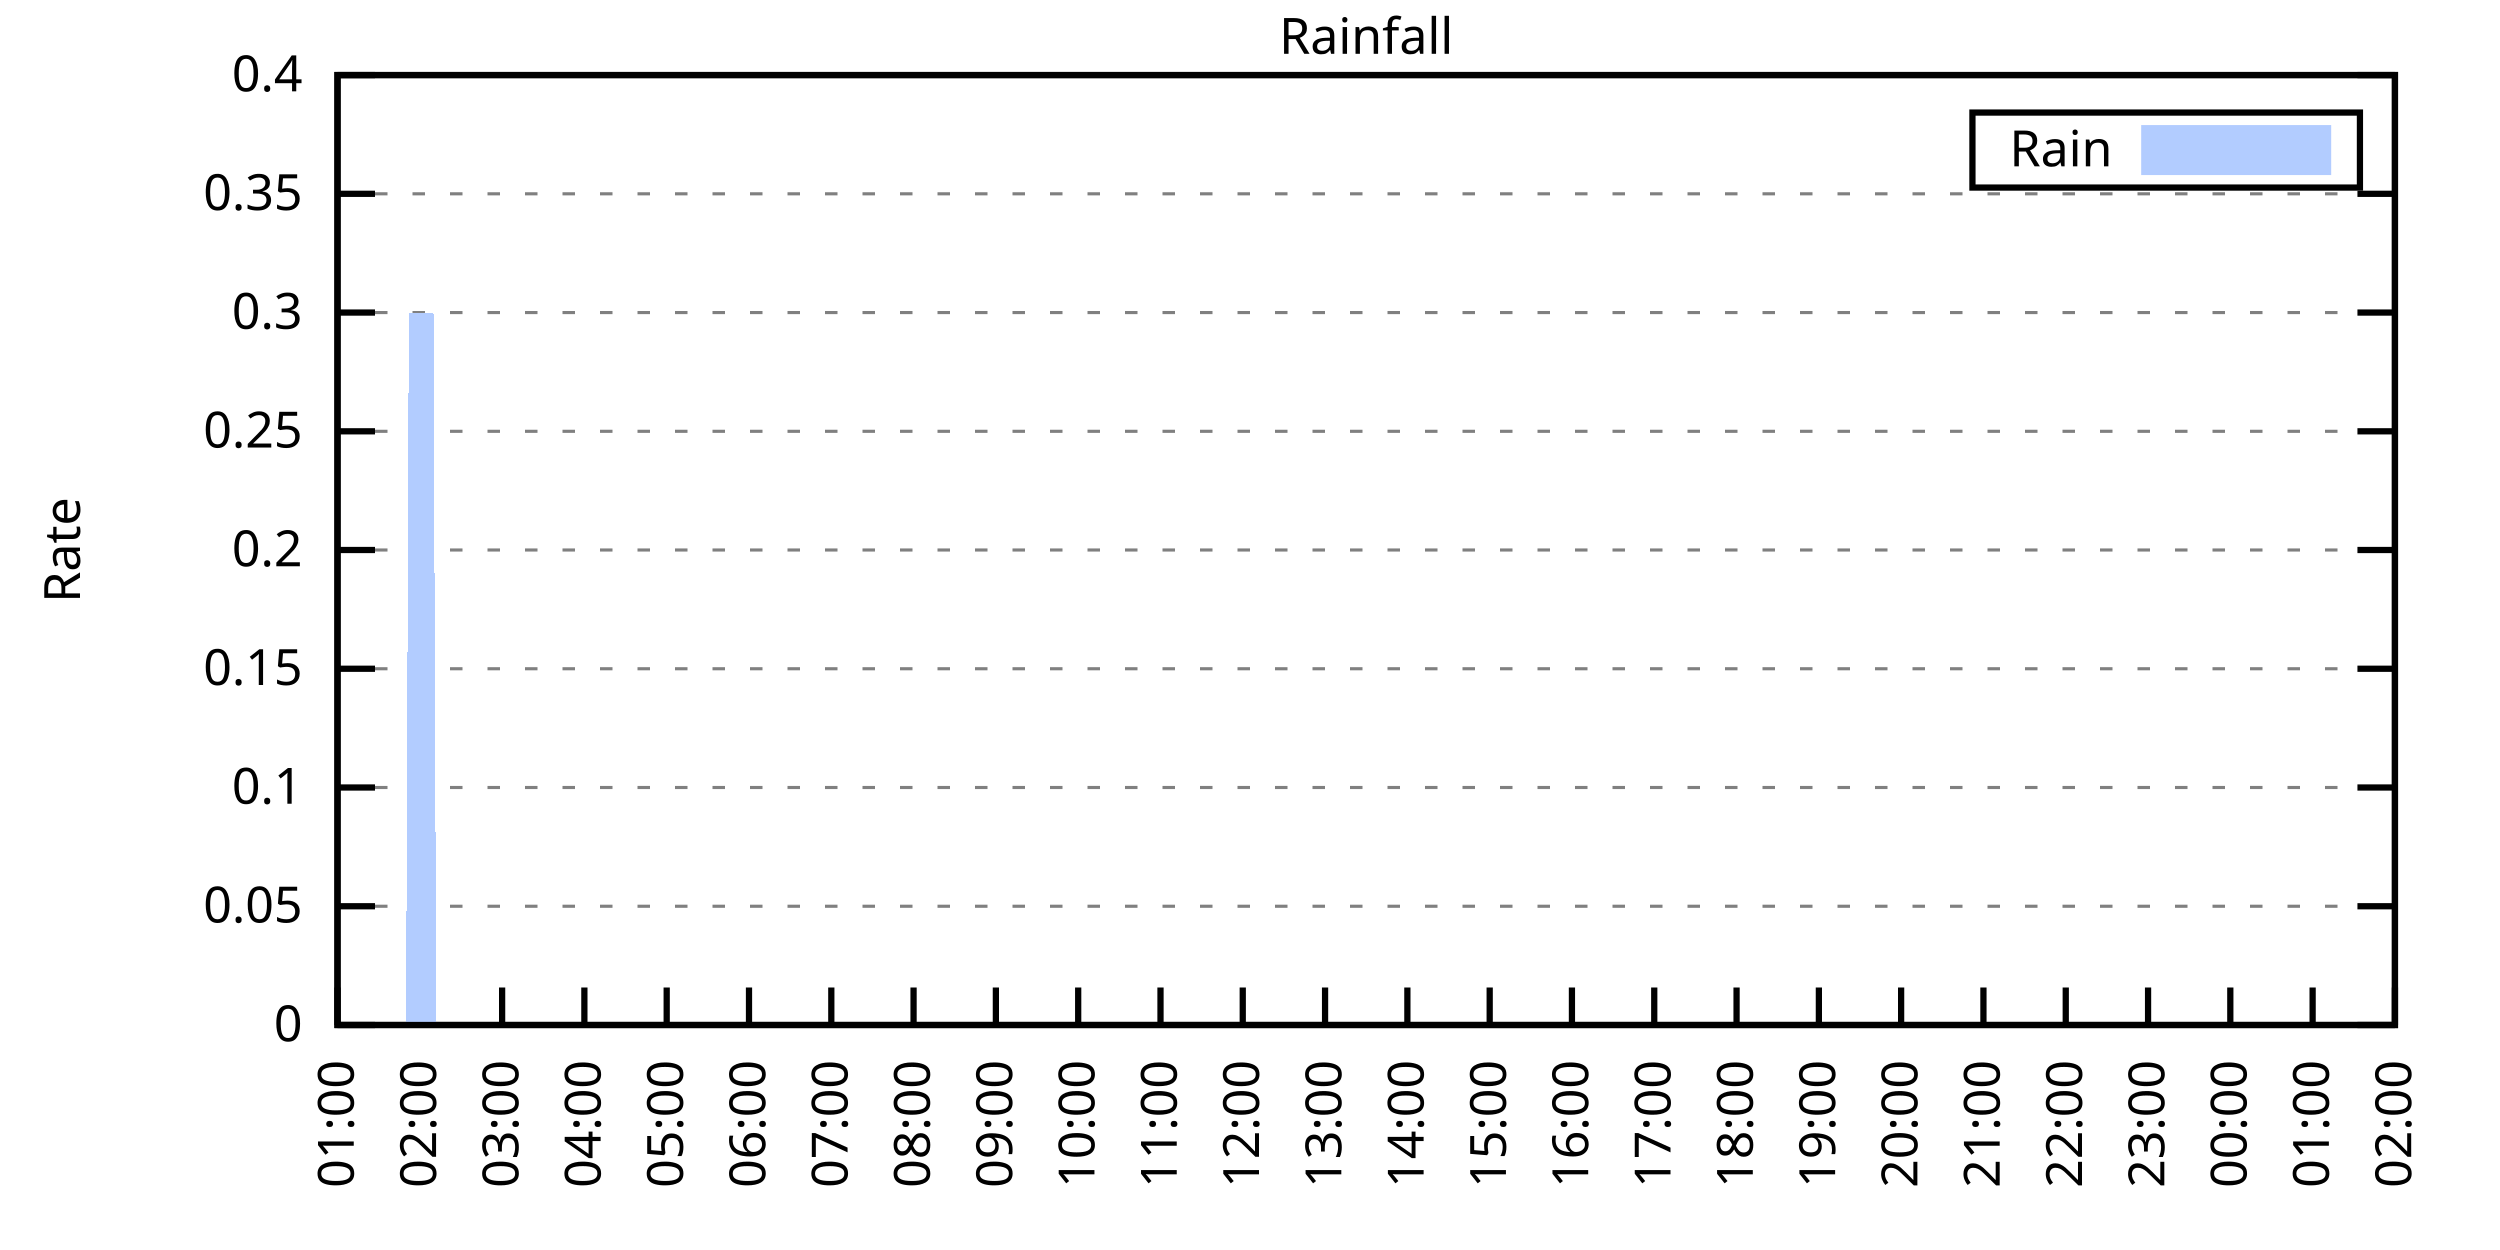
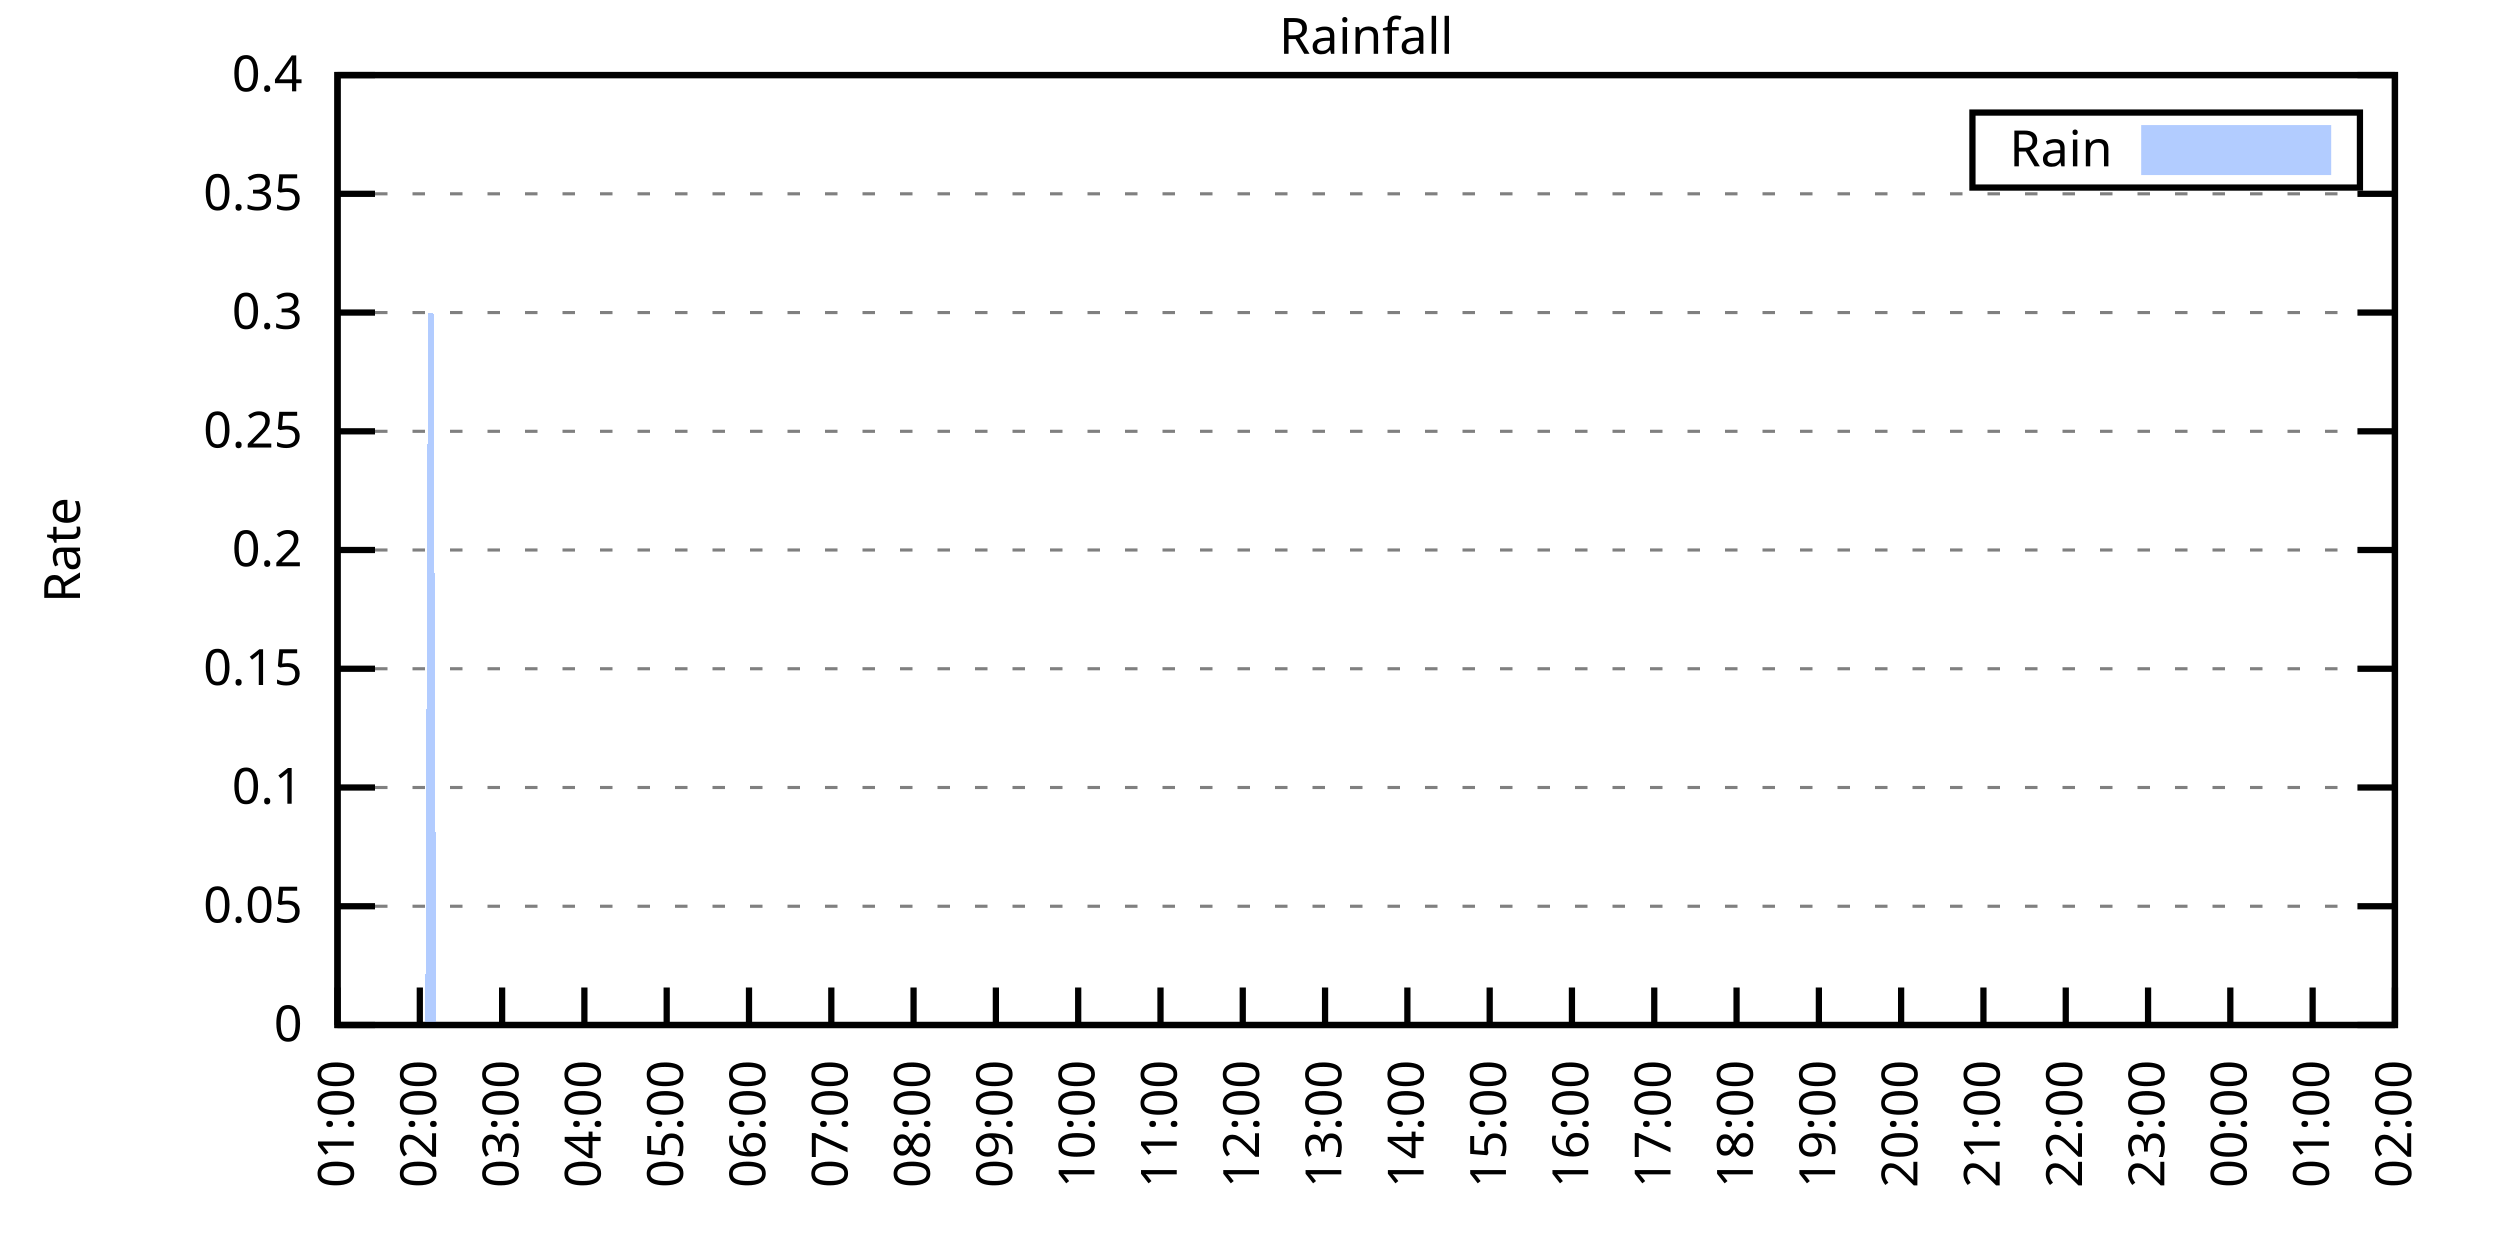
<svg xmlns="http://www.w3.org/2000/svg" xmlns:xlink="http://www.w3.org/1999/xlink" width="400" height="200" viewBox="0 0 400 200">
  <g id="gnuplot_canvas">
    <rect x="0" y="0" width="400" height="200" fill="none" />
    <defs>
      <circle id="gpDot" r="0.5" stroke-width="0.5" stroke="currentColor" />
      <path id="gpPt0" stroke-width="0.333" stroke="currentColor" d="M-1,0 h2 M0,-1 v2" />
      <path id="gpPt1" stroke-width="0.333" stroke="currentColor" d="M-1,-1 L1,1 M1,-1 L-1,1" />
      <path id="gpPt2" stroke-width="0.333" stroke="currentColor" d="M-1,0 L1,0 M0,-1 L0,1 M-1,-1 L1,1 M-1,1 L1,-1" />
      <rect id="gpPt3" stroke-width="0.333" stroke="currentColor" x="-1" y="-1" width="2" height="2" />
      <rect id="gpPt4" stroke-width="0.333" stroke="currentColor" fill="currentColor" x="-1" y="-1" width="2" height="2" />
      <circle id="gpPt5" stroke-width="0.333" stroke="currentColor" cx="0" cy="0" r="1" />
      <use xlink:href="#gpPt5" id="gpPt6" fill="currentColor" stroke="none" />
      <path id="gpPt7" stroke-width="0.333" stroke="currentColor" d="M0,-1.33 L-1.33,0.67 L1.33,0.67 z" />
      <use xlink:href="#gpPt7" id="gpPt8" fill="currentColor" stroke="none" />
      <use xlink:href="#gpPt7" id="gpPt9" stroke="currentColor" transform="rotate(180)" />
      <use xlink:href="#gpPt9" id="gpPt10" fill="currentColor" stroke="none" />
      <use xlink:href="#gpPt3" id="gpPt11" stroke="currentColor" transform="rotate(45)" />
      <use xlink:href="#gpPt11" id="gpPt12" fill="currentColor" stroke="none" />
      <path id="gpPt13" stroke-width="0.333" stroke="currentColor" d="M0,1.330 L1.265,0.411 L0.782,-1.067 L-0.782,-1.076 L-1.265,0.411 z" />
      <use xlink:href="#gpPt13" id="gpPt14" fill="currentColor" stroke="none" />
      <filter id="textbox" filterUnits="objectBoundingBox" x="0" y="0" height="1" width="1">
        <feFlood flood-color="white" flood-opacity="1" result="bgnd" />
        <feComposite in="SourceGraphic" in2="bgnd" operator="atop" />
      </filter>
      <filter id="greybox" filterUnits="objectBoundingBox" x="0" y="0" height="1" width="1">
        <feFlood flood-color="lightgrey" flood-opacity="1" result="grey" />
        <feComposite in="SourceGraphic" in2="grey" operator="atop" />
      </filter>
    </defs>
    <g fill="none" color="white" stroke="currentColor" stroke-width="1.00" stroke-linecap="butt" stroke-linejoin="miter">
</g>
    <g fill="none" color="black" stroke="currentColor" stroke-width="1.00" stroke-linecap="butt" stroke-linejoin="miter">
      <g stroke="none" shape-rendering="crispEdges">
        <polygon fill="rgb(255, 255, 255)" points="54.00,164.00 383.18,164.00 383.18,12.02 54.00,12.02 " />
      </g>
    </g>
    <g fill="none" color="black" stroke="currentColor" stroke-width="1.00" stroke-linecap="butt" stroke-linejoin="miter">
</g>
    <g fill="none" color="black" stroke="black" stroke-width="0.50" stroke-linecap="butt" stroke-linejoin="miter">
</g>
    <g fill="none" color="gray" stroke="currentColor" stroke-width="0.50" stroke-linecap="butt" stroke-linejoin="miter">
      <path stroke="gray" stroke-dasharray="2,4" class="gridline" d="M54.00,164.00 L383.19,164.00  " />
    </g>
    <g fill="none" color="gray" stroke="gray" stroke-width="1.00" stroke-linecap="butt" stroke-linejoin="miter">
</g>
    <g fill="none" color="black" stroke="currentColor" stroke-width="1.00" stroke-linecap="butt" stroke-linejoin="miter">
      <path stroke="black" d="M54.00,164.00 L60.00,164.00 M383.19,164.00 L377.19,164.00  " />
      <g transform="translate(48.40,166.60)" stroke="none" fill="black" font-family="Sans" font-size="8.00" text-anchor="end">
        <text>
          <tspan font-family="Sans"> 0</tspan>
        </text>
      </g>
    </g>
    <g fill="none" color="black" stroke="currentColor" stroke-width="1.00" stroke-linecap="butt" stroke-linejoin="miter">
</g>
    <g fill="none" color="black" stroke="black" stroke-width="0.50" stroke-linecap="butt" stroke-linejoin="miter">
</g>
    <g fill="none" color="gray" stroke="currentColor" stroke-width="0.50" stroke-linecap="butt" stroke-linejoin="miter">
      <path stroke="gray" stroke-dasharray="2,4" class="gridline" d="M54.00,145.00 L383.19,145.00  " />
    </g>
    <g fill="none" color="gray" stroke="gray" stroke-width="1.00" stroke-linecap="butt" stroke-linejoin="miter">
</g>
    <g fill="none" color="black" stroke="currentColor" stroke-width="1.00" stroke-linecap="butt" stroke-linejoin="miter">
      <path stroke="black" d="M54.00,145.00 L60.00,145.00 M383.19,145.00 L377.19,145.00  " />
      <g transform="translate(48.40,147.60)" stroke="none" fill="black" font-family="Sans" font-size="8.00" text-anchor="end">
        <text>
          <tspan font-family="Sans"> 0.05</tspan>
        </text>
      </g>
    </g>
    <g fill="none" color="black" stroke="currentColor" stroke-width="1.00" stroke-linecap="butt" stroke-linejoin="miter">
</g>
    <g fill="none" color="black" stroke="black" stroke-width="0.50" stroke-linecap="butt" stroke-linejoin="miter">
</g>
    <g fill="none" color="gray" stroke="currentColor" stroke-width="0.50" stroke-linecap="butt" stroke-linejoin="miter">
      <path stroke="gray" stroke-dasharray="2,4" class="gridline" d="M54.00,126.00 L383.19,126.00  " />
    </g>
    <g fill="none" color="gray" stroke="gray" stroke-width="1.00" stroke-linecap="butt" stroke-linejoin="miter">
</g>
    <g fill="none" color="black" stroke="currentColor" stroke-width="1.00" stroke-linecap="butt" stroke-linejoin="miter">
      <path stroke="black" d="M54.00,126.00 L60.00,126.00 M383.19,126.00 L377.19,126.00  " />
      <g transform="translate(48.40,128.60)" stroke="none" fill="black" font-family="Sans" font-size="8.00" text-anchor="end">
        <text>
          <tspan font-family="Sans"> 0.1</tspan>
        </text>
      </g>
    </g>
    <g fill="none" color="black" stroke="currentColor" stroke-width="1.00" stroke-linecap="butt" stroke-linejoin="miter">
</g>
    <g fill="none" color="black" stroke="black" stroke-width="0.50" stroke-linecap="butt" stroke-linejoin="miter">
</g>
    <g fill="none" color="gray" stroke="currentColor" stroke-width="0.50" stroke-linecap="butt" stroke-linejoin="miter">
      <path stroke="gray" stroke-dasharray="2,4" class="gridline" d="M54.00,107.00 L383.19,107.00  " />
    </g>
    <g fill="none" color="gray" stroke="gray" stroke-width="1.00" stroke-linecap="butt" stroke-linejoin="miter">
</g>
    <g fill="none" color="black" stroke="currentColor" stroke-width="1.00" stroke-linecap="butt" stroke-linejoin="miter">
      <path stroke="black" d="M54.00,107.00 L60.00,107.00 M383.19,107.00 L377.19,107.00  " />
      <g transform="translate(48.40,109.60)" stroke="none" fill="black" font-family="Sans" font-size="8.00" text-anchor="end">
        <text>
          <tspan font-family="Sans"> 0.15</tspan>
        </text>
      </g>
    </g>
    <g fill="none" color="black" stroke="currentColor" stroke-width="1.00" stroke-linecap="butt" stroke-linejoin="miter">
</g>
    <g fill="none" color="black" stroke="black" stroke-width="0.50" stroke-linecap="butt" stroke-linejoin="miter">
</g>
    <g fill="none" color="gray" stroke="currentColor" stroke-width="0.50" stroke-linecap="butt" stroke-linejoin="miter">
      <path stroke="gray" stroke-dasharray="2,4" class="gridline" d="M54.00,88.00 L383.19,88.00  " />
    </g>
    <g fill="none" color="gray" stroke="gray" stroke-width="1.00" stroke-linecap="butt" stroke-linejoin="miter">
</g>
    <g fill="none" color="black" stroke="currentColor" stroke-width="1.00" stroke-linecap="butt" stroke-linejoin="miter">
      <path stroke="black" d="M54.00,88.00 L60.00,88.00 M383.19,88.00 L377.19,88.00  " />
      <g transform="translate(48.40,90.60)" stroke="none" fill="black" font-family="Sans" font-size="8.00" text-anchor="end">
        <text>
          <tspan font-family="Sans"> 0.2</tspan>
        </text>
      </g>
    </g>
    <g fill="none" color="black" stroke="currentColor" stroke-width="1.00" stroke-linecap="butt" stroke-linejoin="miter">
</g>
    <g fill="none" color="black" stroke="black" stroke-width="0.50" stroke-linecap="butt" stroke-linejoin="miter">
</g>
    <g fill="none" color="gray" stroke="currentColor" stroke-width="0.50" stroke-linecap="butt" stroke-linejoin="miter">
      <path stroke="gray" stroke-dasharray="2,4" class="gridline" d="M54.00,69.01 L383.19,69.01  " />
    </g>
    <g fill="none" color="gray" stroke="gray" stroke-width="1.00" stroke-linecap="butt" stroke-linejoin="miter">
</g>
    <g fill="none" color="black" stroke="currentColor" stroke-width="1.00" stroke-linecap="butt" stroke-linejoin="miter">
      <path stroke="black" d="M54.00,69.01 L60.00,69.01 M383.19,69.01 L377.19,69.01  " />
      <g transform="translate(48.40,71.61)" stroke="none" fill="black" font-family="Sans" font-size="8.00" text-anchor="end">
        <text>
          <tspan font-family="Sans"> 0.25</tspan>
        </text>
      </g>
    </g>
    <g fill="none" color="black" stroke="currentColor" stroke-width="1.00" stroke-linecap="butt" stroke-linejoin="miter">
</g>
    <g fill="none" color="black" stroke="black" stroke-width="0.50" stroke-linecap="butt" stroke-linejoin="miter">
</g>
    <g fill="none" color="gray" stroke="currentColor" stroke-width="0.50" stroke-linecap="butt" stroke-linejoin="miter">
      <path stroke="gray" stroke-dasharray="2,4" class="gridline" d="M54.00,50.01 L383.19,50.01  " />
    </g>
    <g fill="none" color="gray" stroke="gray" stroke-width="1.00" stroke-linecap="butt" stroke-linejoin="miter">
</g>
    <g fill="none" color="black" stroke="currentColor" stroke-width="1.00" stroke-linecap="butt" stroke-linejoin="miter">
      <path stroke="black" d="M54.00,50.01 L60.00,50.01 M383.19,50.01 L377.19,50.01  " />
      <g transform="translate(48.40,52.61)" stroke="none" fill="black" font-family="Sans" font-size="8.00" text-anchor="end">
        <text>
          <tspan font-family="Sans"> 0.3</tspan>
        </text>
      </g>
    </g>
    <g fill="none" color="black" stroke="currentColor" stroke-width="1.00" stroke-linecap="butt" stroke-linejoin="miter">
</g>
    <g fill="none" color="black" stroke="black" stroke-width="0.50" stroke-linecap="butt" stroke-linejoin="miter">
</g>
    <g fill="none" color="gray" stroke="currentColor" stroke-width="0.50" stroke-linecap="butt" stroke-linejoin="miter">
      <path stroke="gray" stroke-dasharray="2,4" class="gridline" d="M54.00,31.01 L383.19,31.01  " />
    </g>
    <g fill="none" color="gray" stroke="gray" stroke-width="1.00" stroke-linecap="butt" stroke-linejoin="miter">
</g>
    <g fill="none" color="black" stroke="currentColor" stroke-width="1.00" stroke-linecap="butt" stroke-linejoin="miter">
      <path stroke="black" d="M54.00,31.01 L60.00,31.01 M383.19,31.01 L377.19,31.01  " />
      <g transform="translate(48.40,33.61)" stroke="none" fill="black" font-family="Sans" font-size="8.00" text-anchor="end">
        <text>
          <tspan font-family="Sans"> 0.35</tspan>
        </text>
      </g>
    </g>
    <g fill="none" color="black" stroke="currentColor" stroke-width="1.00" stroke-linecap="butt" stroke-linejoin="miter">
</g>
    <g fill="none" color="black" stroke="black" stroke-width="0.50" stroke-linecap="butt" stroke-linejoin="miter">
</g>
    <g fill="none" color="gray" stroke="currentColor" stroke-width="0.50" stroke-linecap="butt" stroke-linejoin="miter">
      <path stroke="gray" stroke-dasharray="2,4" class="gridline" d="M54.00,12.01 L383.19,12.01  " />
    </g>
    <g fill="none" color="gray" stroke="gray" stroke-width="1.00" stroke-linecap="butt" stroke-linejoin="miter">
</g>
    <g fill="none" color="black" stroke="currentColor" stroke-width="1.00" stroke-linecap="butt" stroke-linejoin="miter">
      <path stroke="black" d="M54.00,12.01 L60.00,12.01 M383.19,12.01 L377.19,12.01  " />
      <g transform="translate(48.40,14.61)" stroke="none" fill="black" font-family="Sans" font-size="8.00" text-anchor="end">
        <text>
          <tspan font-family="Sans"> 0.4</tspan>
        </text>
      </g>
    </g>
    <g fill="none" color="black" stroke="currentColor" stroke-width="1.00" stroke-linecap="butt" stroke-linejoin="miter">
      <path stroke="black" d="M54.00,164.00 L54.00,158.00  " />
      <g transform="translate(56.60,169.60) rotate(270.00)" stroke="none" fill="black" font-family="Sans" font-size="8.00" text-anchor="end">
        <text>
          <tspan font-family="Sans">01:00</tspan>
        </text>
      </g>
    </g>
    <g fill="none" color="black" stroke="currentColor" stroke-width="1.00" stroke-linecap="butt" stroke-linejoin="miter">
      <path stroke="black" d="M67.17,164.00 L67.17,158.00  " />
      <g transform="translate(69.77,169.60) rotate(270.00)" stroke="none" fill="black" font-family="Sans" font-size="8.00" text-anchor="end">
        <text>
          <tspan font-family="Sans">02:00</tspan>
        </text>
      </g>
    </g>
    <g fill="none" color="black" stroke="currentColor" stroke-width="1.00" stroke-linecap="butt" stroke-linejoin="miter">
      <path stroke="black" d="M80.34,164.00 L80.34,158.00  " />
      <g transform="translate(82.94,169.60) rotate(270.00)" stroke="none" fill="black" font-family="Sans" font-size="8.00" text-anchor="end">
        <text>
          <tspan font-family="Sans">03:00</tspan>
        </text>
      </g>
    </g>
    <g fill="none" color="black" stroke="currentColor" stroke-width="1.00" stroke-linecap="butt" stroke-linejoin="miter">
      <path stroke="black" d="M93.50,164.00 L93.50,158.00  " />
      <g transform="translate(96.10,169.60) rotate(270.00)" stroke="none" fill="black" font-family="Sans" font-size="8.00" text-anchor="end">
        <text>
          <tspan font-family="Sans">04:00</tspan>
        </text>
      </g>
    </g>
    <g fill="none" color="black" stroke="currentColor" stroke-width="1.00" stroke-linecap="butt" stroke-linejoin="miter">
      <path stroke="black" d="M106.67,164.00 L106.67,158.00  " />
      <g transform="translate(109.27,169.60) rotate(270.00)" stroke="none" fill="black" font-family="Sans" font-size="8.00" text-anchor="end">
        <text>
          <tspan font-family="Sans">05:00</tspan>
        </text>
      </g>
    </g>
    <g fill="none" color="black" stroke="currentColor" stroke-width="1.00" stroke-linecap="butt" stroke-linejoin="miter">
      <path stroke="black" d="M119.84,164.00 L119.84,158.00  " />
      <g transform="translate(122.44,169.60) rotate(270.00)" stroke="none" fill="black" font-family="Sans" font-size="8.00" text-anchor="end">
        <text>
          <tspan font-family="Sans">06:00</tspan>
        </text>
      </g>
    </g>
    <g fill="none" color="black" stroke="currentColor" stroke-width="1.00" stroke-linecap="butt" stroke-linejoin="miter">
      <path stroke="black" d="M133.01,164.00 L133.01,158.00  " />
      <g transform="translate(135.61,169.60) rotate(270.00)" stroke="none" fill="black" font-family="Sans" font-size="8.00" text-anchor="end">
        <text>
          <tspan font-family="Sans">07:00</tspan>
        </text>
      </g>
    </g>
    <g fill="none" color="black" stroke="currentColor" stroke-width="1.00" stroke-linecap="butt" stroke-linejoin="miter">
      <path stroke="black" d="M146.17,164.00 L146.17,158.00  " />
      <g transform="translate(148.77,169.60) rotate(270.00)" stroke="none" fill="black" font-family="Sans" font-size="8.00" text-anchor="end">
        <text>
          <tspan font-family="Sans">08:00</tspan>
        </text>
      </g>
    </g>
    <g fill="none" color="black" stroke="currentColor" stroke-width="1.00" stroke-linecap="butt" stroke-linejoin="miter">
      <path stroke="black" d="M159.34,164.00 L159.34,158.00  " />
      <g transform="translate(161.94,169.60) rotate(270.00)" stroke="none" fill="black" font-family="Sans" font-size="8.00" text-anchor="end">
        <text>
          <tspan font-family="Sans">09:00</tspan>
        </text>
      </g>
    </g>
    <g fill="none" color="black" stroke="currentColor" stroke-width="1.00" stroke-linecap="butt" stroke-linejoin="miter">
      <path stroke="black" d="M172.51,164.00 L172.51,158.00  " />
      <g transform="translate(175.11,169.60) rotate(270.00)" stroke="none" fill="black" font-family="Sans" font-size="8.00" text-anchor="end">
        <text>
          <tspan font-family="Sans">10:00</tspan>
        </text>
      </g>
    </g>
    <g fill="none" color="black" stroke="currentColor" stroke-width="1.00" stroke-linecap="butt" stroke-linejoin="miter">
      <path stroke="black" d="M185.68,164.00 L185.68,158.00  " />
      <g transform="translate(188.28,169.60) rotate(270.00)" stroke="none" fill="black" font-family="Sans" font-size="8.00" text-anchor="end">
        <text>
          <tspan font-family="Sans">11:00</tspan>
        </text>
      </g>
    </g>
    <g fill="none" color="black" stroke="currentColor" stroke-width="1.00" stroke-linecap="butt" stroke-linejoin="miter">
      <path stroke="black" d="M198.84,164.00 L198.84,158.00  " />
      <g transform="translate(201.44,169.60) rotate(270.00)" stroke="none" fill="black" font-family="Sans" font-size="8.00" text-anchor="end">
        <text>
          <tspan font-family="Sans">12:00</tspan>
        </text>
      </g>
    </g>
    <g fill="none" color="black" stroke="currentColor" stroke-width="1.00" stroke-linecap="butt" stroke-linejoin="miter">
      <path stroke="black" d="M212.01,164.00 L212.01,158.00  " />
      <g transform="translate(214.61,169.60) rotate(270.00)" stroke="none" fill="black" font-family="Sans" font-size="8.00" text-anchor="end">
        <text>
          <tspan font-family="Sans">13:00</tspan>
        </text>
      </g>
    </g>
    <g fill="none" color="black" stroke="currentColor" stroke-width="1.00" stroke-linecap="butt" stroke-linejoin="miter">
      <path stroke="black" d="M225.18,164.00 L225.18,158.00  " />
      <g transform="translate(227.78,169.60) rotate(270.00)" stroke="none" fill="black" font-family="Sans" font-size="8.00" text-anchor="end">
        <text>
          <tspan font-family="Sans">14:00</tspan>
        </text>
      </g>
    </g>
    <g fill="none" color="black" stroke="currentColor" stroke-width="1.00" stroke-linecap="butt" stroke-linejoin="miter">
      <path stroke="black" d="M238.35,164.00 L238.35,158.00  " />
      <g transform="translate(240.95,169.60) rotate(270.00)" stroke="none" fill="black" font-family="Sans" font-size="8.00" text-anchor="end">
        <text>
          <tspan font-family="Sans">15:00</tspan>
        </text>
      </g>
    </g>
    <g fill="none" color="black" stroke="currentColor" stroke-width="1.00" stroke-linecap="butt" stroke-linejoin="miter">
      <path stroke="black" d="M251.51,164.00 L251.51,158.00  " />
      <g transform="translate(254.11,169.60) rotate(270.00)" stroke="none" fill="black" font-family="Sans" font-size="8.00" text-anchor="end">
        <text>
          <tspan font-family="Sans">16:00</tspan>
        </text>
      </g>
    </g>
    <g fill="none" color="black" stroke="currentColor" stroke-width="1.00" stroke-linecap="butt" stroke-linejoin="miter">
      <path stroke="black" d="M264.68,164.00 L264.68,158.00  " />
      <g transform="translate(267.28,169.60) rotate(270.00)" stroke="none" fill="black" font-family="Sans" font-size="8.00" text-anchor="end">
        <text>
          <tspan font-family="Sans">17:00</tspan>
        </text>
      </g>
    </g>
    <g fill="none" color="black" stroke="currentColor" stroke-width="1.00" stroke-linecap="butt" stroke-linejoin="miter">
      <path stroke="black" d="M277.85,164.00 L277.85,158.00  " />
      <g transform="translate(280.45,169.60) rotate(270.00)" stroke="none" fill="black" font-family="Sans" font-size="8.00" text-anchor="end">
        <text>
          <tspan font-family="Sans">18:00</tspan>
        </text>
      </g>
    </g>
    <g fill="none" color="black" stroke="currentColor" stroke-width="1.00" stroke-linecap="butt" stroke-linejoin="miter">
      <path stroke="black" d="M291.02,164.00 L291.02,158.00  " />
      <g transform="translate(293.62,169.60) rotate(270.00)" stroke="none" fill="black" font-family="Sans" font-size="8.00" text-anchor="end">
        <text>
          <tspan font-family="Sans">19:00</tspan>
        </text>
      </g>
    </g>
    <g fill="none" color="black" stroke="currentColor" stroke-width="1.00" stroke-linecap="butt" stroke-linejoin="miter">
      <path stroke="black" d="M304.18,164.00 L304.18,158.00  " />
      <g transform="translate(306.78,169.60) rotate(270.00)" stroke="none" fill="black" font-family="Sans" font-size="8.00" text-anchor="end">
        <text>
          <tspan font-family="Sans">20:00</tspan>
        </text>
      </g>
    </g>
    <g fill="none" color="black" stroke="currentColor" stroke-width="1.00" stroke-linecap="butt" stroke-linejoin="miter">
      <path stroke="black" d="M317.35,164.00 L317.35,158.00  " />
      <g transform="translate(319.95,169.60) rotate(270.00)" stroke="none" fill="black" font-family="Sans" font-size="8.00" text-anchor="end">
        <text>
          <tspan font-family="Sans">21:00</tspan>
        </text>
      </g>
    </g>
    <g fill="none" color="black" stroke="currentColor" stroke-width="1.00" stroke-linecap="butt" stroke-linejoin="miter">
      <path stroke="black" d="M330.52,164.00 L330.52,158.00  " />
      <g transform="translate(333.12,169.60) rotate(270.00)" stroke="none" fill="black" font-family="Sans" font-size="8.00" text-anchor="end">
        <text>
          <tspan font-family="Sans">22:00</tspan>
        </text>
      </g>
    </g>
    <g fill="none" color="black" stroke="currentColor" stroke-width="1.00" stroke-linecap="butt" stroke-linejoin="miter">
      <path stroke="black" d="M343.69,164.00 L343.69,158.00  " />
      <g transform="translate(346.29,169.60) rotate(270.00)" stroke="none" fill="black" font-family="Sans" font-size="8.00" text-anchor="end">
        <text>
          <tspan font-family="Sans">23:00</tspan>
        </text>
      </g>
    </g>
    <g fill="none" color="black" stroke="currentColor" stroke-width="1.00" stroke-linecap="butt" stroke-linejoin="miter">
      <path stroke="black" d="M356.85,164.00 L356.85,158.00  " />
      <g transform="translate(359.45,169.60) rotate(270.00)" stroke="none" fill="black" font-family="Sans" font-size="8.00" text-anchor="end">
        <text>
          <tspan font-family="Sans">00:00</tspan>
        </text>
      </g>
    </g>
    <g fill="none" color="black" stroke="currentColor" stroke-width="1.00" stroke-linecap="butt" stroke-linejoin="miter">
      <path stroke="black" d="M370.02,164.00 L370.02,158.00  " />
      <g transform="translate(372.62,169.60) rotate(270.00)" stroke="none" fill="black" font-family="Sans" font-size="8.00" text-anchor="end">
        <text>
          <tspan font-family="Sans">01:00</tspan>
        </text>
      </g>
    </g>
    <g fill="none" color="black" stroke="currentColor" stroke-width="1.00" stroke-linecap="butt" stroke-linejoin="miter">
      <path stroke="black" d="M383.19,164.00 L383.19,158.00  " />
      <g transform="translate(385.79,169.60) rotate(270.00)" stroke="none" fill="black" font-family="Sans" font-size="8.00" text-anchor="end">
        <text>
          <tspan font-family="Sans">02:00</tspan>
        </text>
      </g>
    </g>
    <g fill="none" color="black" stroke="currentColor" stroke-width="1.00" stroke-linecap="butt" stroke-linejoin="miter">
</g>
    <g fill="none" color="black" stroke="currentColor" stroke-width="1.00" stroke-linecap="butt" stroke-linejoin="miter">
      <path stroke="black" d="M54.00,12.01 L54.00,164.00 L383.19,164.00 L383.19,12.01 L54.00,12.01 Z  " />
    </g>
    <g fill="none" color="black" stroke="currentColor" stroke-width="1.00" stroke-linecap="butt" stroke-linejoin="miter">
</g>
    <g fill="none" color="black" stroke="currentColor" stroke-width="1.00" stroke-linecap="butt" stroke-linejoin="miter">
      <path stroke="black" d="M315.59,30.01 L315.59,18.01 L377.59,18.01 L377.59,30.01 L315.59,30.01 Z  " />
    </g>
    <g id="Rainfall_plot_1">
      <g fill="none" color="white" stroke="black" stroke-width="2.00" stroke-linecap="butt" stroke-linejoin="miter">
</g>
      <g fill="none" color="black" stroke="currentColor" stroke-width="2.00" stroke-linecap="butt" stroke-linejoin="miter">
        <g transform="translate(337.99,26.61)" stroke="none" fill="black" font-family="Sans" font-size="8.00" text-anchor="end">
          <text>
            <tspan font-family="Sans">Rain</tspan>
          </text>
        </g>
      </g>
      <g fill="none" color="black" stroke="currentColor" stroke-width="2.00" stroke-linecap="butt" stroke-linejoin="miter">
        <g stroke="none" shape-rendering="crispEdges">
          <polygon fill="rgb(178, 204, 255)" points="343.59,27.01 371.99,27.01 371.99,21.01 343.59,21.01 " />
        </g>
        <path stroke="rgb(178, 204, 255)" d="M343.59,27.01 L371.99,27.01 L371.99,21.01 L343.59,21.01 L343.59,27.01 Z  " />
      </g>
      <g fill="none" color="black" stroke="currentColor" stroke-width="2.00" stroke-linecap="butt" stroke-linejoin="miter">
        <g stroke="none" shape-rendering="crispEdges">
-           <polygon fill="rgb(178, 204, 255)" points="61.02,164.00 61.46,164.00 61.90,164.00 62.34,164.00 62.78,164.00 63.22,164.00 63.66,164.00 64.10,164.00 64.53,164.00 64.97,164.00 65.41,50.01 65.85,50.01 66.29,50.01 66.73,50.01 67.17,50.01 67.61,50.01 68.05,50.01 68.48,50.01 68.92,50.01 69.36,50.01 69.80,164.00 70.24,164.00 70.68,164.00 71.12,164.00 71.56,164.00 72.00,164.00 72.43,164.00 72.87,164.00 73.31,164.00 73.75,164.00 74.19,164.00 74.63,164.00 75.07,164.00 75.51,164.00 75.95,164.00 76.38,164.00 76.82,164.00 77.26,164.00 77.70,164.00 78.14,164.00 78.58,164.00 79.02,164.00 79.46,164.00 79.90,164.00 80.34,164.00 80.77,164.00 81.21,164.00 81.65,164.00 82.09,164.00 82.53,164.00 82.97,164.00 83.41,164.00 83.85,164.00 84.29,164.00 84.72,164.00 85.16,164.00 85.60,164.00 86.04,164.00 86.48,164.00 86.92,164.00 87.36,164.00 87.80,164.00 88.24,164.00 88.67,164.00 89.11,164.00 89.55,164.00 89.99,164.00 90.43,164.00 90.87,164.00 91.31,164.00 91.75,164.00 92.19,164.00 92.62,164.00 93.06,164.00 93.50,164.00 93.94,164.00 94.38,164.00 94.82,164.00 95.26,164.00 95.70,164.00 96.14,164.00 96.58,164.00 97.01,164.00 97.45,164.00 97.89,164.00 98.33,164.00 98.77,164.00 99.21,164.00 99.65,164.00 100.09,164.00 100.53,164.00 100.96,164.00 101.40,164.00 101.84,164.00 102.28,164.00 102.72,164.00 103.16,164.00 103.60,164.00 104.04,164.00 104.48,164.00 104.91,164.00 105.35,164.00 105.79,164.00 106.23,164.00 106.67,164.00 107.11,164.00 107.55,164.00 107.99,164.00 108.43,164.00 108.87,164.00 109.30,164.00 109.74,164.00 110.18,164.00 110.62,164.00 111.06,164.00 111.50,164.00 111.94,164.00 112.38,164.00 112.82,164.00 113.25,164.00 113.69,164.00 114.13,164.00 114.57,164.00 115.01,164.00 115.45,164.00 115.89,164.00 116.33,164.00 116.77,164.00 117.20,164.00 117.64,164.00 118.08,164.00 118.52,164.00 118.96,164.00 119.40,164.00 119.84,164.00 120.28,164.00 120.72,164.00 121.15,164.00 121.59,164.00 122.03,164.00 122.47,164.00 122.91,164.00 123.35,164.00 123.79,164.00 124.23,164.00 124.67,164.00 125.11,164.00 125.54,164.00 125.98,164.00 126.42,164.00 126.86,164.00 127.30,164.00 127.74,164.00 128.18,164.00 128.62,164.00 129.06,164.00 129.49,164.00 129.93,164.00 130.37,164.00 130.81,164.00 131.25,164.00 131.69,164.00 132.13,164.00 132.57,164.00 133.01,164.00 133.44,164.00 133.88,164.00 134.32,164.00 134.76,164.00 135.20,164.00 135.64,164.00 136.08,164.00 136.52,164.00 136.96,164.00 137.39,164.00 137.83,164.00 138.27,164.00 138.71,164.00 139.15,164.00 139.59,164.00 140.03,164.00 140.47,164.00 140.91,164.00 141.35,164.00 141.78,164.00 142.22,164.00 142.66,164.00 143.10,164.00 143.54,164.00 143.98,164.00 144.42,164.00 144.86,164.00 145.30,164.00 145.73,164.00 146.17,164.00 146.61,164.00 147.05,164.00 147.49,164.00 147.93,164.00 148.37,164.00 148.81,164.00 149.25,164.00 149.68,164.00 150.12,164.00 150.56,164.00 151.00,164.00 151.44,164.00 151.88,164.00 152.32,164.00 152.76,164.00 153.20,164.00 153.63,164.00 154.07,164.00 154.51,164.00 154.95,164.00 155.39,164.00 155.83,164.00 156.27,164.00 156.71,164.00 157.15,164.00 157.59,164.00 158.02,164.00 158.46,164.00 158.90,164.00 159.34,164.00 159.78,164.00 160.22,164.00 160.66,164.00 161.10,164.00 161.54,164.00 161.97,164.00 162.41,164.00 162.85,164.00 163.29,164.00 163.73,164.00 164.17,164.00 164.61,164.00 165.05,164.00 165.49,164.00 165.92,164.00 166.36,164.00 166.80,164.00 167.24,164.00 167.68,164.00 168.12,164.00 168.56,164.00 169.00,164.00 169.44,164.00 169.87,164.00 170.31,164.00 170.75,164.00 171.19,164.00 171.63,164.00 172.07,164.00 172.51,164.00 172.95,164.00 173.39,164.00 173.83,164.00 174.26,164.00 174.70,164.00 175.14,164.00 175.58,164.00 176.02,164.00 176.46,164.00 176.90,164.00 177.34,164.00 177.78,164.00 178.21,164.00 178.65,164.00 179.09,164.00 179.53,164.00 179.97,164.00 180.41,164.00 180.85,164.00 181.29,164.00 181.73,164.00 182.16,164.00 182.60,164.00 183.04,164.00 183.48,164.00 183.92,164.00 184.36,164.00 184.80,164.00 185.24,164.00 185.68,164.00 186.11,164.00 186.55,164.00 186.99,164.00 187.43,164.00 187.87,164.00 188.31,164.00 188.75,164.00 189.19,164.00 189.63,164.00 190.07,164.00 190.50,164.00 190.94,164.00 191.38,164.00 191.82,164.00 192.26,164.00 192.70,164.00 193.14,164.00 193.58,164.00 194.02,164.00 194.45,164.00 194.89,164.00 195.33,164.00 195.77,164.00 196.21,164.00 196.65,164.00 197.09,164.00 197.53,164.00 197.97,164.00 198.40,164.00 198.84,164.00 199.28,164.00 199.72,164.00 200.16,164.00 200.60,164.00 201.04,164.00 201.48,164.00 201.92,164.00 202.35,164.00 202.79,164.00 203.23,164.00 203.67,164.00 204.11,164.00 204.55,164.00 204.99,164.00 205.43,164.00 205.87,164.00 206.31,164.00 206.74,164.00 207.18,164.00 207.62,164.00 208.06,164.00 208.50,164.00 208.94,164.00 209.38,164.00 209.82,164.00 210.26,164.00 210.69,164.00 211.13,164.00 211.57,164.00 212.01,164.00 212.45,164.00 212.89,164.00 213.33,164.00 213.77,164.00 214.21,164.00 214.64,164.00 215.08,164.00 215.52,164.00 215.96,164.00 216.40,164.00 216.84,164.00 217.28,164.00 217.72,164.00 218.16,164.00 218.60,164.00 219.03,164.00 219.47,164.00 219.91,164.00 220.35,164.00 220.79,164.00 221.23,164.00 221.67,164.00 222.11,164.00 222.55,164.00 222.98,164.00 223.42,164.00 223.86,164.00 224.30,164.00 224.74,164.00 225.18,164.00 225.62,164.00 226.06,164.00 226.50,164.00 226.93,164.00 227.37,164.00 227.81,164.00 228.25,164.00 228.69,164.00 229.13,164.00 229.57,164.00 230.01,164.00 230.45,164.00 230.88,164.00 231.32,164.00 231.76,164.00 232.20,164.00 232.64,164.00 233.08,164.00 233.52,164.00 233.96,164.00 234.40,164.00 234.84,164.00 235.27,164.00 235.71,164.00 236.15,164.00 236.59,164.00 237.03,164.00 237.47,164.00 237.91,164.00 238.35,164.00 238.79,164.00 239.22,164.00 239.66,164.00 240.10,164.00 240.54,164.00 240.98,164.00 241.42,164.00 241.86,164.00 242.30,164.00 242.74,164.00 243.17,164.00 243.61,164.00 244.05,164.00 244.49,164.00 244.93,164.00 245.37,164.00 245.81,164.00 246.25,164.00 246.69,164.00 247.12,164.00 247.56,164.00 248.00,164.00 248.44,164.00 248.88,164.00 249.32,164.00 249.76,164.00 250.20,164.00 250.64,164.00 251.08,164.00 251.51,164.00 251.95,164.00 252.39,164.00 252.83,164.00 253.27,164.00 253.71,164.00 254.15,164.00 254.59,164.00 255.03,164.00 255.46,164.00 255.90,164.00 256.34,164.00 256.78,164.00 257.22,164.00 257.66,164.00 258.10,164.00 258.54,164.00 258.98,164.00 259.41,164.00 259.85,164.00 260.29,164.00 260.73,164.00 261.17,164.00 261.61,164.00 262.05,164.00 262.49,164.00 262.93,164.00 263.36,164.00 263.80,164.00 264.24,164.00 264.68,164.00 265.12,164.00 265.56,164.00 266.00,164.00 266.44,164.00 266.88,164.00 267.32,164.00 267.75,164.00 268.19,164.00 268.63,164.00 269.07,164.00 269.51,164.00 269.95,164.00 270.39,164.00 270.83,164.00 271.27,164.00 271.70,164.00 272.14,164.00 272.58,164.00 273.02,164.00 273.46,164.00 273.90,164.00 274.34,164.00 274.78,164.00 275.22,164.00 275.65,164.00 276.09,164.00 276.53,164.00 276.97,164.00 277.41,164.00 277.85,164.00 278.29,164.00 278.73,164.00 279.17,164.00 279.60,164.00 280.04,164.00 280.48,164.00 280.92,164.00 281.36,164.00 281.80,164.00 282.24,164.00 282.68,164.00 283.12,164.00 283.56,164.00 283.99,164.00 284.43,164.00 284.87,164.00 285.31,164.00 285.75,164.00 286.19,164.00 286.63,164.00 287.07,164.00 287.51,164.00 287.94,164.00 288.38,164.00 288.82,164.00 289.26,164.00 289.70,164.00 290.14,164.00 290.58,164.00 291.02,164.00 291.46,164.00 291.89,164.00 292.33,164.00 292.77,164.00 293.21,164.00 293.65,164.00 294.09,164.00 294.53,164.00 294.97,164.00 295.41,164.00 295.84,164.00 296.28,164.00 296.72,164.00 297.16,164.00 297.60,164.00 298.04,164.00 298.48,164.00 298.92,164.00 299.36,164.00 299.80,164.00 300.23,164.00 300.67,164.00 301.11,164.00 301.55,164.00 301.99,164.00 302.43,164.00 302.87,164.00 303.31,164.00 303.75,164.00 304.18,164.00 304.62,164.00 305.06,164.00 305.50,164.00 305.94,164.00 306.38,164.00 306.82,164.00 307.26,164.00 307.70,164.00 308.13,164.00 308.57,164.00 309.01,164.00 309.45,164.00 309.89,164.00 310.33,164.00 310.77,164.00 311.21,164.00 311.65,164.00 312.08,164.00 312.52,164.00 312.96,164.00 313.40,164.00 313.84,164.00 314.28,164.00 314.72,164.00 315.16,164.00 315.60,164.00 316.04,164.00 316.47,164.00 316.91,164.00 317.35,164.00 317.79,164.00 318.23,164.00 318.67,164.00 319.11,164.00 319.55,164.00 319.99,164.00 320.42,164.00 320.86,164.00 321.30,164.00 321.74,164.00 322.18,164.00 322.62,164.00 323.06,164.00 323.50,164.00 323.94,164.00 324.37,164.00 324.81,164.00 325.25,164.00 325.69,164.00 326.13,164.00 326.57,164.00 327.01,164.00 327.45,164.00 327.89,164.00 328.33,164.00 328.76,164.00 329.20,164.00 329.64,164.00 330.08,164.00 330.52,164.00 330.96,164.00 331.40,164.00 331.84,164.00 332.28,164.00 332.71,164.00 333.15,164.00 333.59,164.00 334.03,164.00 334.47,164.00 334.91,164.00 335.35,164.00 335.79,164.00 336.23,164.00 336.66,164.00 337.10,164.00 337.54,164.00 337.98,164.00 338.42,164.00 338.86,164.00 339.30,164.00 339.74,164.00 340.18,164.00 340.61,164.00 341.05,164.00 341.49,164.00 341.93,164.00 342.37,164.00 342.81,164.00 343.25,164.00 343.69,164.00 344.13,164.00 344.57,164.00 345.00,164.00 345.44,164.00 345.88,164.00 346.32,164.00 346.76,164.00 347.20,164.00 347.64,164.00 348.08,164.00 348.52,164.00 348.95,164.00 349.39,164.00 349.83,164.00 350.27,164.00 350.71,164.00 351.15,164.00 351.59,164.00 352.03,164.00 352.47,164.00 352.90,164.00 353.34,164.00 353.78,164.00 354.22,164.00 354.66,164.00 355.10,164.00 355.54,164.00 355.98,164.00 356.42,164.00 356.85,164.00 357.29,164.00 357.73,164.00 358.17,164.00 358.61,164.00 359.05,164.00 359.49,164.00 359.93,164.00 360.37,164.00 360.81,164.00 361.24,164.00 361.68,164.00 362.12,164.00 362.56,164.00 363.00,164.00 363.44,164.00 363.88,164.00 364.32,164.00 364.76,164.00 365.19,164.00 365.63,164.00 366.07,164.00 366.51,164.00 366.95,164.00 367.39,164.00 367.83,164.00 368.27,164.00 368.71,164.00 369.14,164.00 369.58,164.00 370.02,164.00 370.46,164.00 370.90,164.00 371.34,164.00 371.78,164.00 372.22,164.00 372.66,164.00 373.09,164.00 373.53,164.00 373.97,164.00 374.41,164.00 374.85,164.00 375.29,164.00 375.73,164.00 376.17,164.00 376.61,164.00 376.61,164.00 61.02,164.00 " />
+           <polygon fill="rgb(178, 204, 255)" points="64.10,164.00 64.53,164.00 64.97,164.00 65.41,164.00 65.85,164.00 66.29,164.00 66.73,164.00 67.17,164.00 67.61,164.00 68.05,164.00 68.48,50.01 68.92,50.01 69.36,50.01 69.80,164.00 70.24,164.00 70.68,164.00 71.12,164.00 71.56,164.00 72.00,164.00 72.43,164.00 72.87,164.00 73.31,164.00 73.75,164.00 74.19,164.00 74.63,164.00 75.07,164.00 75.51,164.00 75.95,164.00 76.38,164.00 76.82,164.00 77.26,164.00 77.70,164.00 78.14,164.00 78.58,164.00 79.02,164.00 79.46,164.00 79.90,164.00 80.34,164.00 80.77,164.00 81.21,164.00 81.65,164.00 82.09,164.00 82.53,164.00 82.97,164.00 83.41,164.00 83.85,164.00 84.29,164.00 84.72,164.00 85.16,164.00 85.60,164.00 86.04,164.00 86.48,164.00 86.92,164.00 87.36,164.00 87.80,164.00 88.24,164.00 88.67,164.00 89.11,164.00 89.55,164.00 89.99,164.00 90.43,164.00 90.87,164.00 91.31,164.00 91.75,164.00 92.19,164.00 92.62,164.00 93.06,164.00 93.50,164.00 93.94,164.00 94.38,164.00 94.82,164.00 95.26,164.00 95.70,164.00 96.14,164.00 96.58,164.00 97.01,164.00 97.45,164.00 97.89,164.00 98.33,164.00 98.77,164.00 99.21,164.00 99.65,164.00 100.09,164.00 100.53,164.00 100.96,164.00 101.40,164.00 101.84,164.00 102.28,164.00 102.72,164.00 103.16,164.00 103.60,164.00 104.04,164.00 104.48,164.00 104.91,164.00 105.35,164.00 105.79,164.00 106.23,164.00 106.67,164.00 107.11,164.00 107.55,164.00 107.99,164.00 108.43,164.00 108.87,164.00 109.30,164.00 109.74,164.00 110.18,164.00 110.62,164.00 111.06,164.00 111.50,164.00 111.94,164.00 112.38,164.00 112.82,164.00 113.25,164.00 113.69,164.00 114.13,164.00 114.57,164.00 115.01,164.00 115.45,164.00 115.89,164.00 116.33,164.00 116.77,164.00 117.20,164.00 117.64,164.00 118.08,164.00 118.52,164.00 118.96,164.00 119.40,164.00 119.84,164.00 120.28,164.00 120.72,164.00 121.15,164.00 121.59,164.00 122.03,164.00 122.47,164.00 122.91,164.00 123.35,164.00 123.79,164.00 124.23,164.00 124.67,164.00 125.11,164.00 125.54,164.00 125.98,164.00 126.42,164.00 126.86,164.00 127.30,164.00 127.74,164.00 128.18,164.00 128.62,164.00 129.06,164.00 129.49,164.00 129.93,164.00 130.37,164.00 130.81,164.00 131.25,164.00 131.69,164.00 132.13,164.00 132.57,164.00 133.01,164.00 133.44,164.00 133.88,164.00 134.32,164.00 134.76,164.00 135.20,164.00 135.64,164.00 136.08,164.00 136.52,164.00 136.96,164.00 137.39,164.00 137.83,164.00 138.27,164.00 138.71,164.00 139.15,164.00 139.59,164.00 140.03,164.00 140.47,164.00 140.91,164.00 141.35,164.00 141.78,164.00 142.22,164.00 142.66,164.00 143.10,164.00 143.54,164.00 143.98,164.00 144.42,164.00 144.86,164.00 145.30,164.00 145.73,164.00 146.17,164.00 146.61,164.00 147.05,164.00 147.49,164.00 147.93,164.00 148.37,164.00 148.81,164.00 149.25,164.00 149.68,164.00 150.12,164.00 150.56,164.00 151.00,164.00 151.44,164.00 151.88,164.00 152.32,164.00 152.76,164.00 153.20,164.00 153.63,164.00 154.07,164.00 154.51,164.00 154.95,164.00 155.39,164.00 155.83,164.00 156.27,164.00 156.71,164.00 157.15,164.00 157.59,164.00 158.02,164.00 158.46,164.00 158.90,164.00 159.34,164.00 159.78,164.00 160.22,164.00 160.66,164.00 161.10,164.00 161.54,164.00 161.97,164.00 162.41,164.00 162.85,164.00 163.29,164.00 163.73,164.00 164.17,164.00 164.61,164.00 165.05,164.00 165.49,164.00 165.92,164.00 166.36,164.00 166.80,164.00 167.24,164.00 167.68,164.00 168.12,164.00 168.56,164.00 169.00,164.00 169.44,164.00 169.87,164.00 170.31,164.00 170.75,164.00 171.19,164.00 171.63,164.00 172.07,164.00 172.51,164.00 172.95,164.00 173.39,164.00 173.83,164.00 174.26,164.00 174.70,164.00 175.14,164.00 175.58,164.00 176.02,164.00 176.46,164.00 176.90,164.00 177.34,164.00 177.78,164.00 178.21,164.00 178.65,164.00 179.09,164.00 179.53,164.00 179.97,164.00 180.41,164.00 180.85,164.00 181.29,164.00 181.73,164.00 182.16,164.00 182.60,164.00 183.04,164.00 183.48,164.00 183.92,164.00 184.36,164.00 184.80,164.00 185.24,164.00 185.68,164.00 186.11,164.00 186.55,164.00 186.99,164.00 187.43,164.00 187.87,164.00 188.31,164.00 188.75,164.00 189.19,164.00 189.63,164.00 190.07,164.00 190.50,164.00 190.94,164.00 191.38,164.00 191.82,164.00 192.26,164.00 192.70,164.00 193.14,164.00 193.58,164.00 194.02,164.00 194.45,164.00 194.89,164.00 195.33,164.00 195.77,164.00 196.21,164.00 196.65,164.00 197.09,164.00 197.53,164.00 197.97,164.00 198.40,164.00 198.84,164.00 199.28,164.00 199.72,164.00 200.16,164.00 200.60,164.00 201.04,164.00 201.48,164.00 201.92,164.00 202.35,164.00 202.79,164.00 203.23,164.00 203.67,164.00 204.11,164.00 204.55,164.00 204.99,164.00 205.43,164.00 205.87,164.00 206.31,164.00 206.74,164.00 207.18,164.00 207.62,164.00 208.06,164.00 208.50,164.00 208.94,164.00 209.38,164.00 209.82,164.00 210.26,164.00 210.69,164.00 211.13,164.00 211.57,164.00 212.01,164.00 212.45,164.00 212.89,164.00 213.33,164.00 213.77,164.00 214.21,164.00 214.64,164.00 215.08,164.00 215.52,164.00 215.96,164.00 216.40,164.00 216.84,164.00 217.28,164.00 217.72,164.00 218.16,164.00 218.60,164.00 219.03,164.00 219.47,164.00 219.91,164.00 220.35,164.00 220.79,164.00 221.23,164.00 221.67,164.00 222.11,164.00 222.55,164.00 222.98,164.00 223.42,164.00 223.86,164.00 224.30,164.00 224.74,164.00 225.18,164.00 225.62,164.00 226.06,164.00 226.50,164.00 226.93,164.00 227.37,164.00 227.81,164.00 228.25,164.00 228.69,164.00 229.13,164.00 229.57,164.00 230.01,164.00 230.45,164.00 230.88,164.00 231.32,164.00 231.76,164.00 232.20,164.00 232.64,164.00 233.08,164.00 233.52,164.00 233.96,164.00 234.40,164.00 234.84,164.00 235.27,164.00 235.71,164.00 236.15,164.00 236.59,164.00 237.03,164.00 237.47,164.00 237.91,164.00 238.35,164.00 238.79,164.00 239.22,164.00 239.66,164.00 240.10,164.00 240.54,164.00 240.98,164.00 241.42,164.00 241.86,164.00 242.30,164.00 242.74,164.00 243.17,164.00 243.61,164.00 244.05,164.00 244.49,164.00 244.93,164.00 245.37,164.00 245.81,164.00 246.25,164.00 246.69,164.00 247.12,164.00 247.56,164.00 248.00,164.00 248.44,164.00 248.88,164.00 249.32,164.00 249.76,164.00 250.20,164.00 250.64,164.00 251.08,164.00 251.51,164.00 251.95,164.00 252.39,164.00 252.83,164.00 253.27,164.00 253.71,164.00 254.15,164.00 254.59,164.00 255.03,164.00 255.46,164.00 255.90,164.00 256.34,164.00 256.78,164.00 257.22,164.00 257.66,164.00 258.10,164.00 258.54,164.00 258.98,164.00 259.41,164.00 259.85,164.00 260.29,164.00 260.73,164.00 261.17,164.00 261.61,164.00 262.05,164.00 262.49,164.00 262.93,164.00 263.36,164.00 263.80,164.00 264.24,164.00 264.68,164.00 265.12,164.00 265.56,164.00 266.00,164.00 266.44,164.00 266.88,164.00 267.32,164.00 267.75,164.00 268.19,164.00 268.63,164.00 269.07,164.00 269.51,164.00 269.95,164.00 270.39,164.00 270.83,164.00 271.27,164.00 271.70,164.00 272.14,164.00 272.58,164.00 273.02,164.00 273.46,164.00 273.90,164.00 274.34,164.00 274.78,164.00 275.22,164.00 275.65,164.00 276.09,164.00 276.53,164.00 276.97,164.00 277.41,164.00 277.85,164.00 278.29,164.00 278.73,164.00 279.17,164.00 279.60,164.00 280.04,164.00 280.48,164.00 280.92,164.00 281.36,164.00 281.80,164.00 282.24,164.00 282.68,164.00 283.12,164.00 283.56,164.00 283.99,164.00 284.43,164.00 284.87,164.00 285.31,164.00 285.75,164.00 286.19,164.00 286.63,164.00 287.07,164.00 287.51,164.00 287.94,164.00 288.38,164.00 288.82,164.00 289.26,164.00 289.70,164.00 290.14,164.00 290.58,164.00 291.02,164.00 291.46,164.00 291.89,164.00 292.33,164.00 292.77,164.00 293.21,164.00 293.65,164.00 294.09,164.00 294.53,164.00 294.97,164.00 295.41,164.00 295.84,164.00 296.28,164.00 296.72,164.00 297.16,164.00 297.60,164.00 298.04,164.00 298.48,164.00 298.92,164.00 299.36,164.00 299.80,164.00 300.23,164.00 300.67,164.00 301.11,164.00 301.55,164.00 301.99,164.00 302.43,164.00 302.87,164.00 303.31,164.00 303.75,164.00 304.18,164.00 304.62,164.00 305.06,164.00 305.50,164.00 305.94,164.00 306.38,164.00 306.82,164.00 307.26,164.00 307.70,164.00 308.13,164.00 308.57,164.00 309.01,164.00 309.45,164.00 309.89,164.00 310.33,164.00 310.77,164.00 311.21,164.00 311.65,164.00 312.08,164.00 312.52,164.00 312.96,164.00 313.40,164.00 313.84,164.00 314.28,164.00 314.72,164.00 315.16,164.00 315.60,164.00 316.04,164.00 316.47,164.00 316.91,164.00 317.35,164.00 317.79,164.00 318.23,164.00 318.67,164.00 319.11,164.00 319.55,164.00 319.99,164.00 320.42,164.00 320.86,164.00 321.30,164.00 321.74,164.00 322.18,164.00 322.62,164.00 323.06,164.00 323.50,164.00 323.94,164.00 324.37,164.00 324.81,164.00 325.25,164.00 325.69,164.00 326.13,164.00 326.57,164.00 327.01,164.00 327.45,164.00 327.89,164.00 328.33,164.00 328.76,164.00 329.20,164.00 329.64,164.00 330.08,164.00 330.52,164.00 330.96,164.00 331.40,164.00 331.84,164.00 332.28,164.00 332.71,164.00 333.15,164.00 333.59,164.00 334.03,164.00 334.47,164.00 334.91,164.00 335.35,164.00 335.79,164.00 336.23,164.00 336.66,164.00 337.10,164.00 337.54,164.00 337.98,164.00 338.42,164.00 338.86,164.00 339.30,164.00 339.74,164.00 340.18,164.00 340.61,164.00 341.05,164.00 341.49,164.00 341.93,164.00 342.37,164.00 342.81,164.00 343.25,164.00 343.69,164.00 344.13,164.00 344.57,164.00 345.00,164.00 345.44,164.00 345.88,164.00 346.32,164.00 346.76,164.00 347.20,164.00 347.64,164.00 348.08,164.00 348.52,164.00 348.95,164.00 349.39,164.00 349.83,164.00 350.27,164.00 350.71,164.00 351.15,164.00 351.59,164.00 352.03,164.00 352.47,164.00 352.90,164.00 353.34,164.00 353.78,164.00 354.22,164.00 354.66,164.00 355.10,164.00 355.54,164.00 355.98,164.00 356.42,164.00 356.85,164.00 357.29,164.00 357.73,164.00 358.17,164.00 358.61,164.00 359.05,164.00 359.49,164.00 359.93,164.00 360.37,164.00 360.81,164.00 361.24,164.00 361.68,164.00 362.12,164.00 362.56,164.00 363.00,164.00 363.44,164.00 363.88,164.00 364.32,164.00 364.76,164.00 365.19,164.00 365.63,164.00 366.07,164.00 366.51,164.00 366.95,164.00 367.39,164.00 367.83,164.00 368.27,164.00 368.71,164.00 369.14,164.00 369.58,164.00 370.02,164.00 370.46,164.00 370.90,164.00 371.34,164.00 371.78,164.00 372.22,164.00 372.66,164.00 373.09,164.00 373.53,164.00 373.97,164.00 374.41,164.00 374.85,164.00 375.29,164.00 375.73,164.00 376.17,164.00 376.61,164.00 377.05,164.00 377.48,164.00 377.92,164.00 378.36,164.00 378.80,164.00 379.24,164.00 379.68,164.00 379.68,164.00 64.10,164.00 " />
        </g>
      </g>
    </g>
    <g fill="none" color="black" stroke="currentColor" stroke-width="2.00" stroke-linecap="butt" stroke-linejoin="miter">
</g>
    <g fill="none" color="black" stroke="black" stroke-width="1.00" stroke-linecap="butt" stroke-linejoin="miter">
</g>
    <g fill="none" color="black" stroke="currentColor" stroke-width="1.00" stroke-linecap="butt" stroke-linejoin="miter">
      <path stroke="black" d="M54.00,12.01 L54.00,164.00 L383.19,164.00 L383.19,12.01 L54.00,12.01 Z  " />
      <g transform="translate(12.80,88.01) rotate(270.00)" stroke="none" fill="black" font-family="Sans" font-size="8.00" text-anchor="middle">
        <text>
          <tspan font-family="Sans">Rate</tspan>
        </text>
      </g>
    </g>
    <g fill="none" color="black" stroke="currentColor" stroke-width="1.00" stroke-linecap="butt" stroke-linejoin="miter">
</g>
    <g fill="none" color="black" stroke="currentColor" stroke-width="1.00" stroke-linecap="butt" stroke-linejoin="miter">
      <g transform="translate(218.59,8.61)" stroke="none" fill="black" font-family="Sans" font-size="8.00" text-anchor="middle">
        <text>
          <tspan font-family="Sans">Rainfall</tspan>
        </text>
      </g>
    </g>
    <g fill="none" color="black" stroke="currentColor" stroke-width="1.00" stroke-linecap="butt" stroke-linejoin="miter">
</g>
  </g>
</svg>
